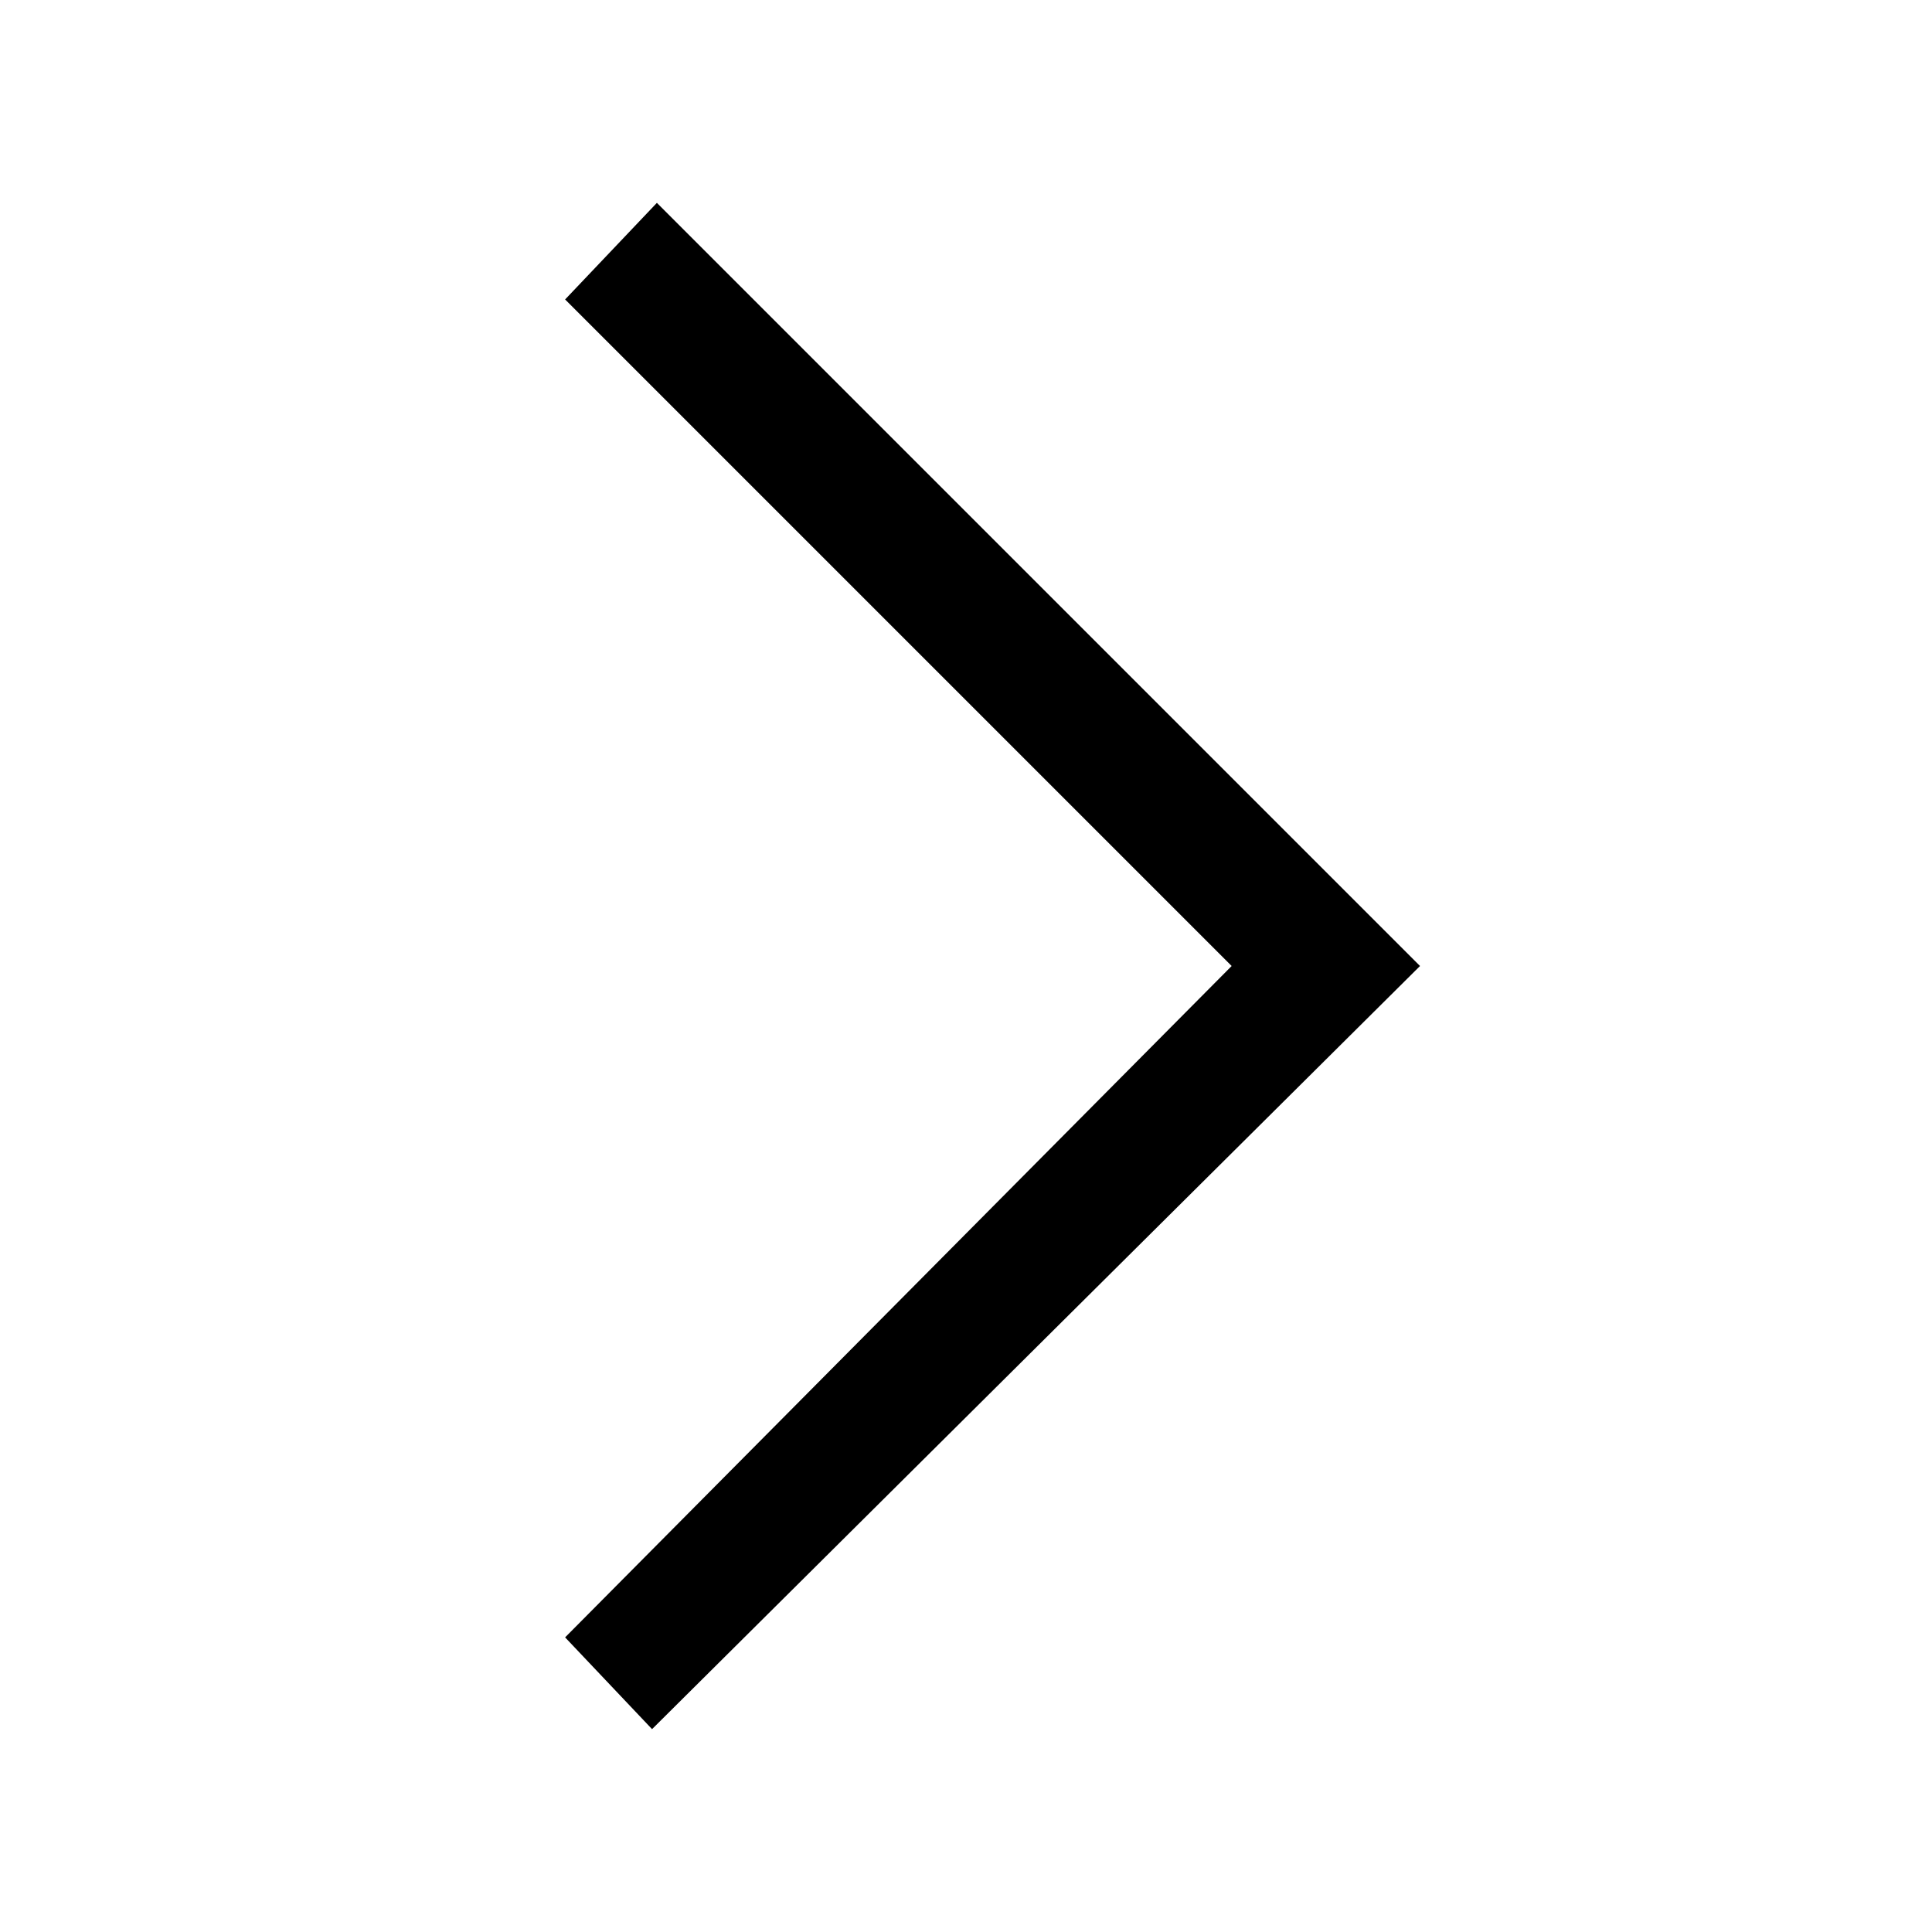
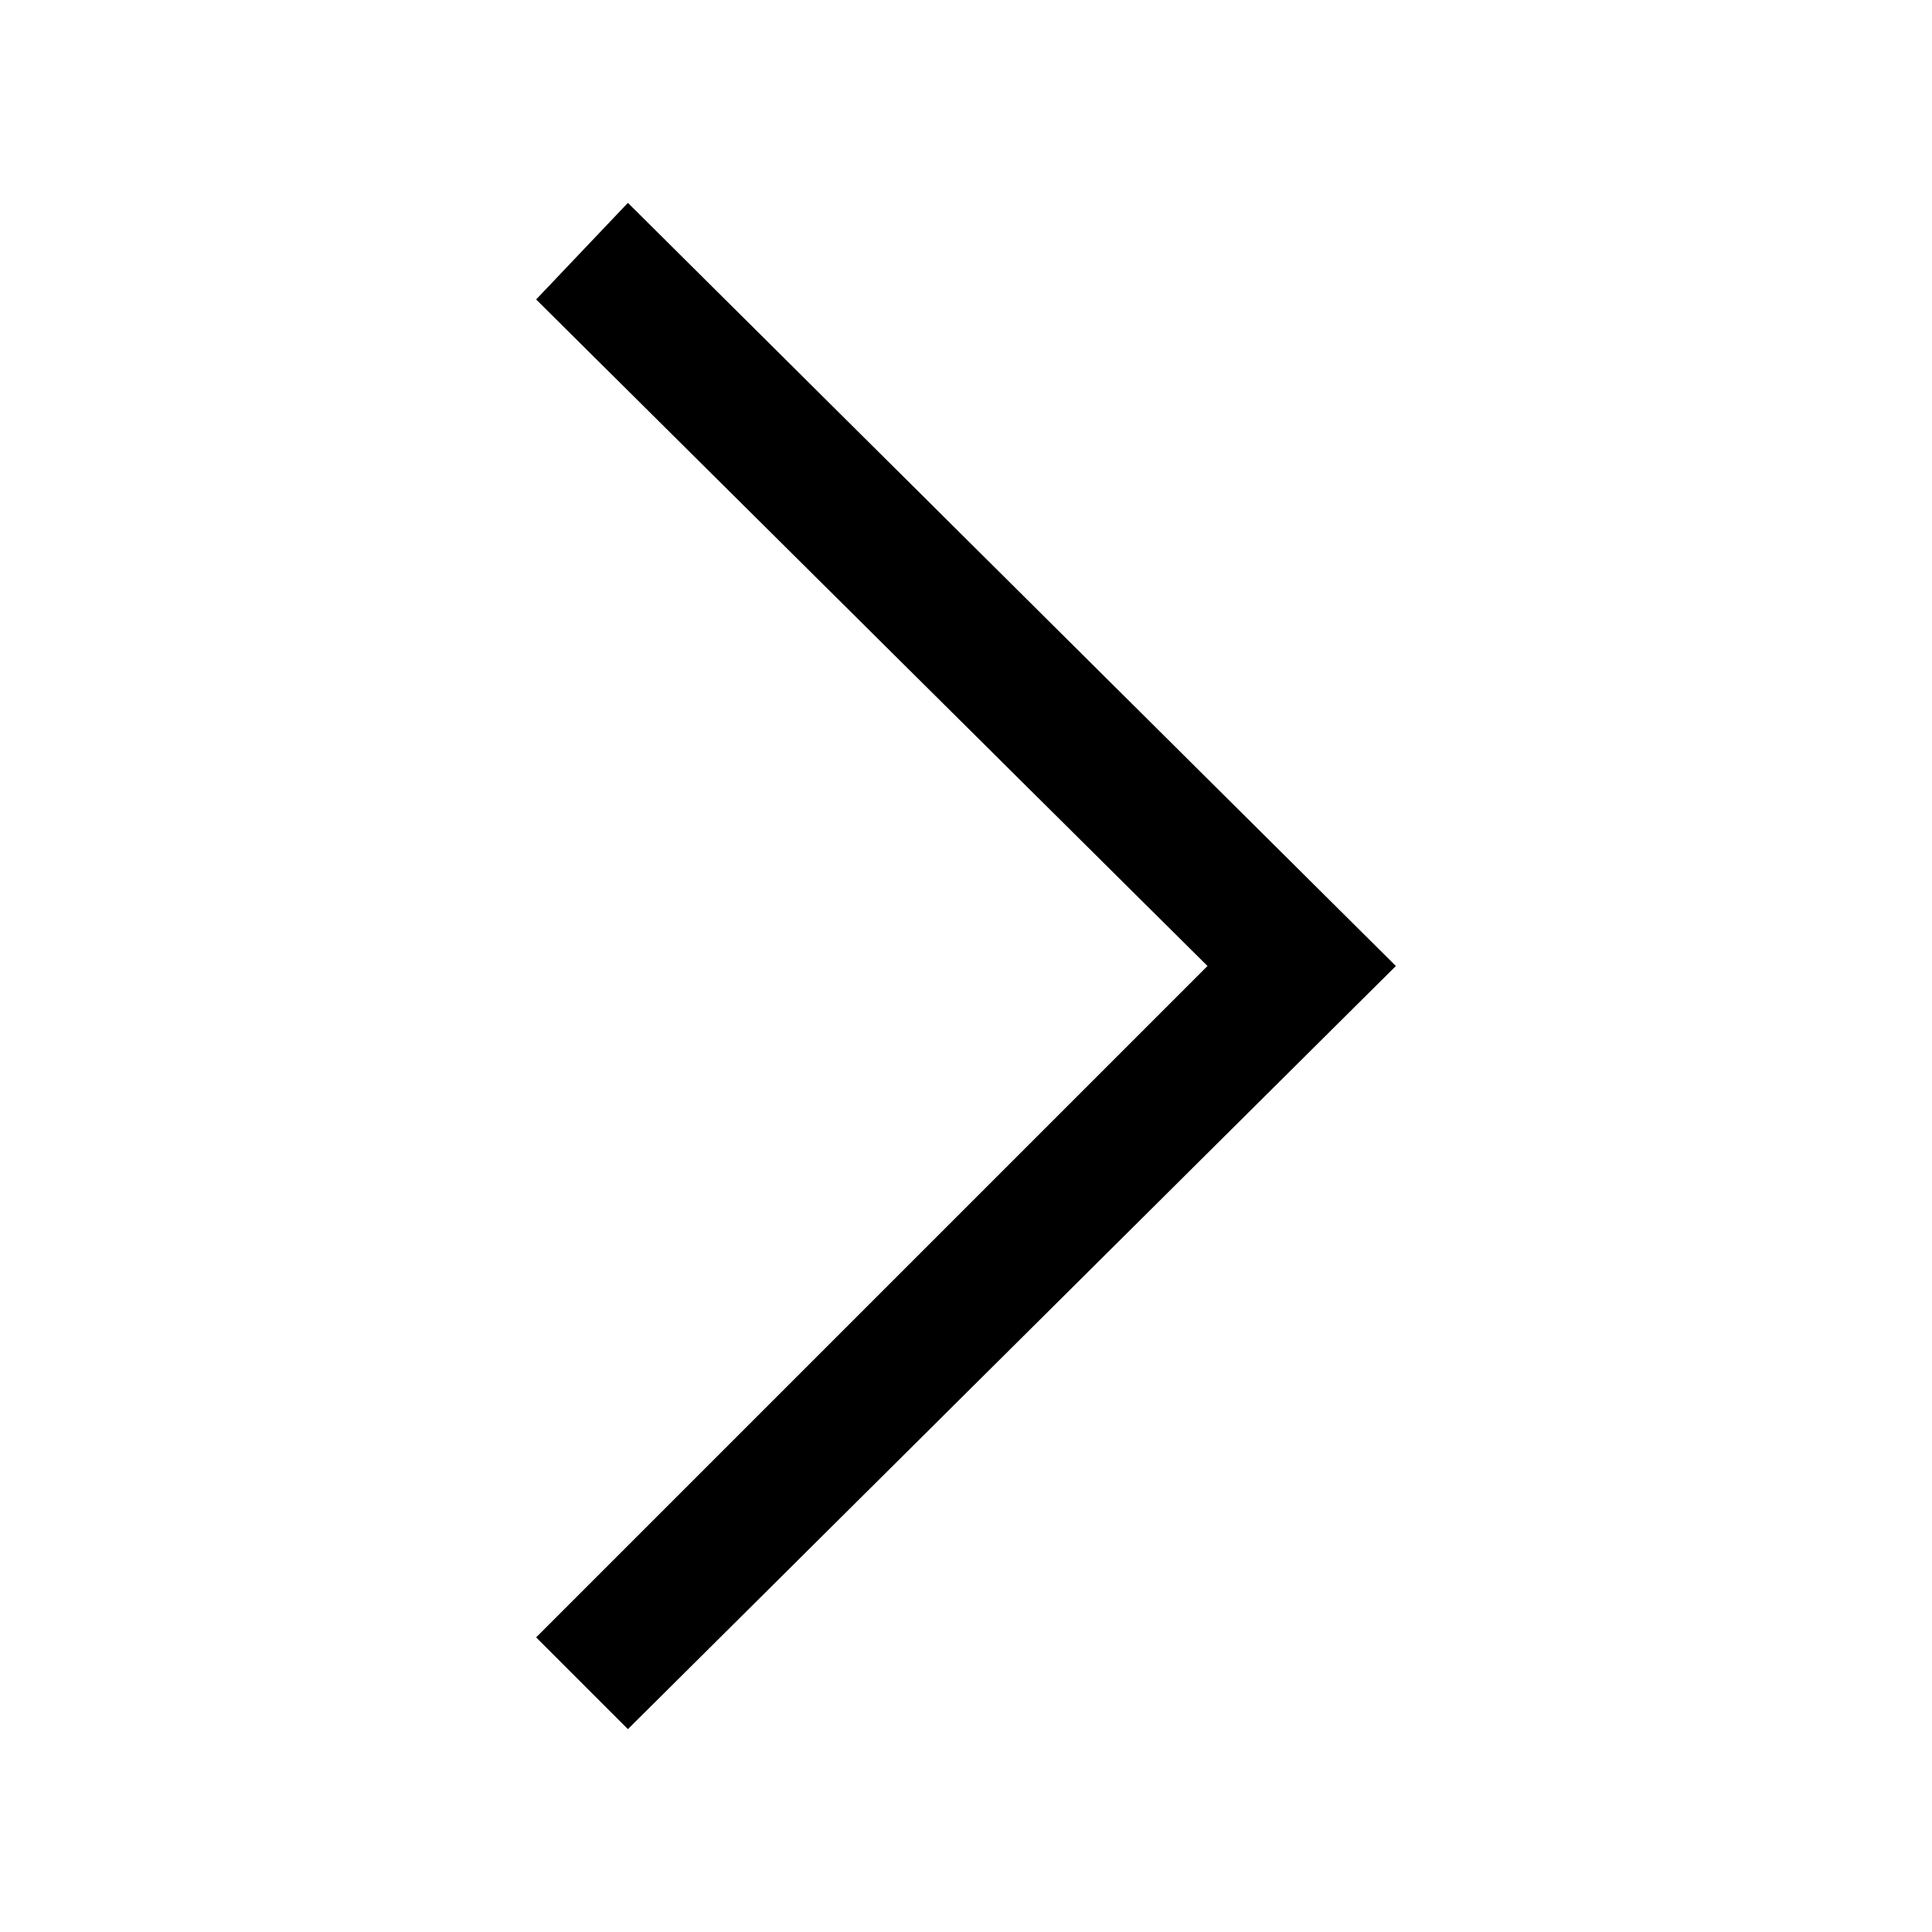
- <svg xmlns="http://www.w3.org/2000/svg" version="1.1" id="Layer_1" x="0px" y="0px" width="40px" height="40px" viewBox="-27 29 40 40" style="enable-background:new -27 29 40 40;" xml:space="preserve">
-   <polygon points="-15.3,35.2 -13.4,33.2 2.4,49 -13.5,64.8 -15.3,62.9 -1.5,49 " />
+ <svg xmlns="http://www.w3.org/2000/svg" width="40" height="40" viewBox="-285 377 40 40">
+   <path d="M-273.9 383.2l1.9-2 15.9 15.8-15.9 15.8-1.9-1.9L-260 397z" />
</svg>
